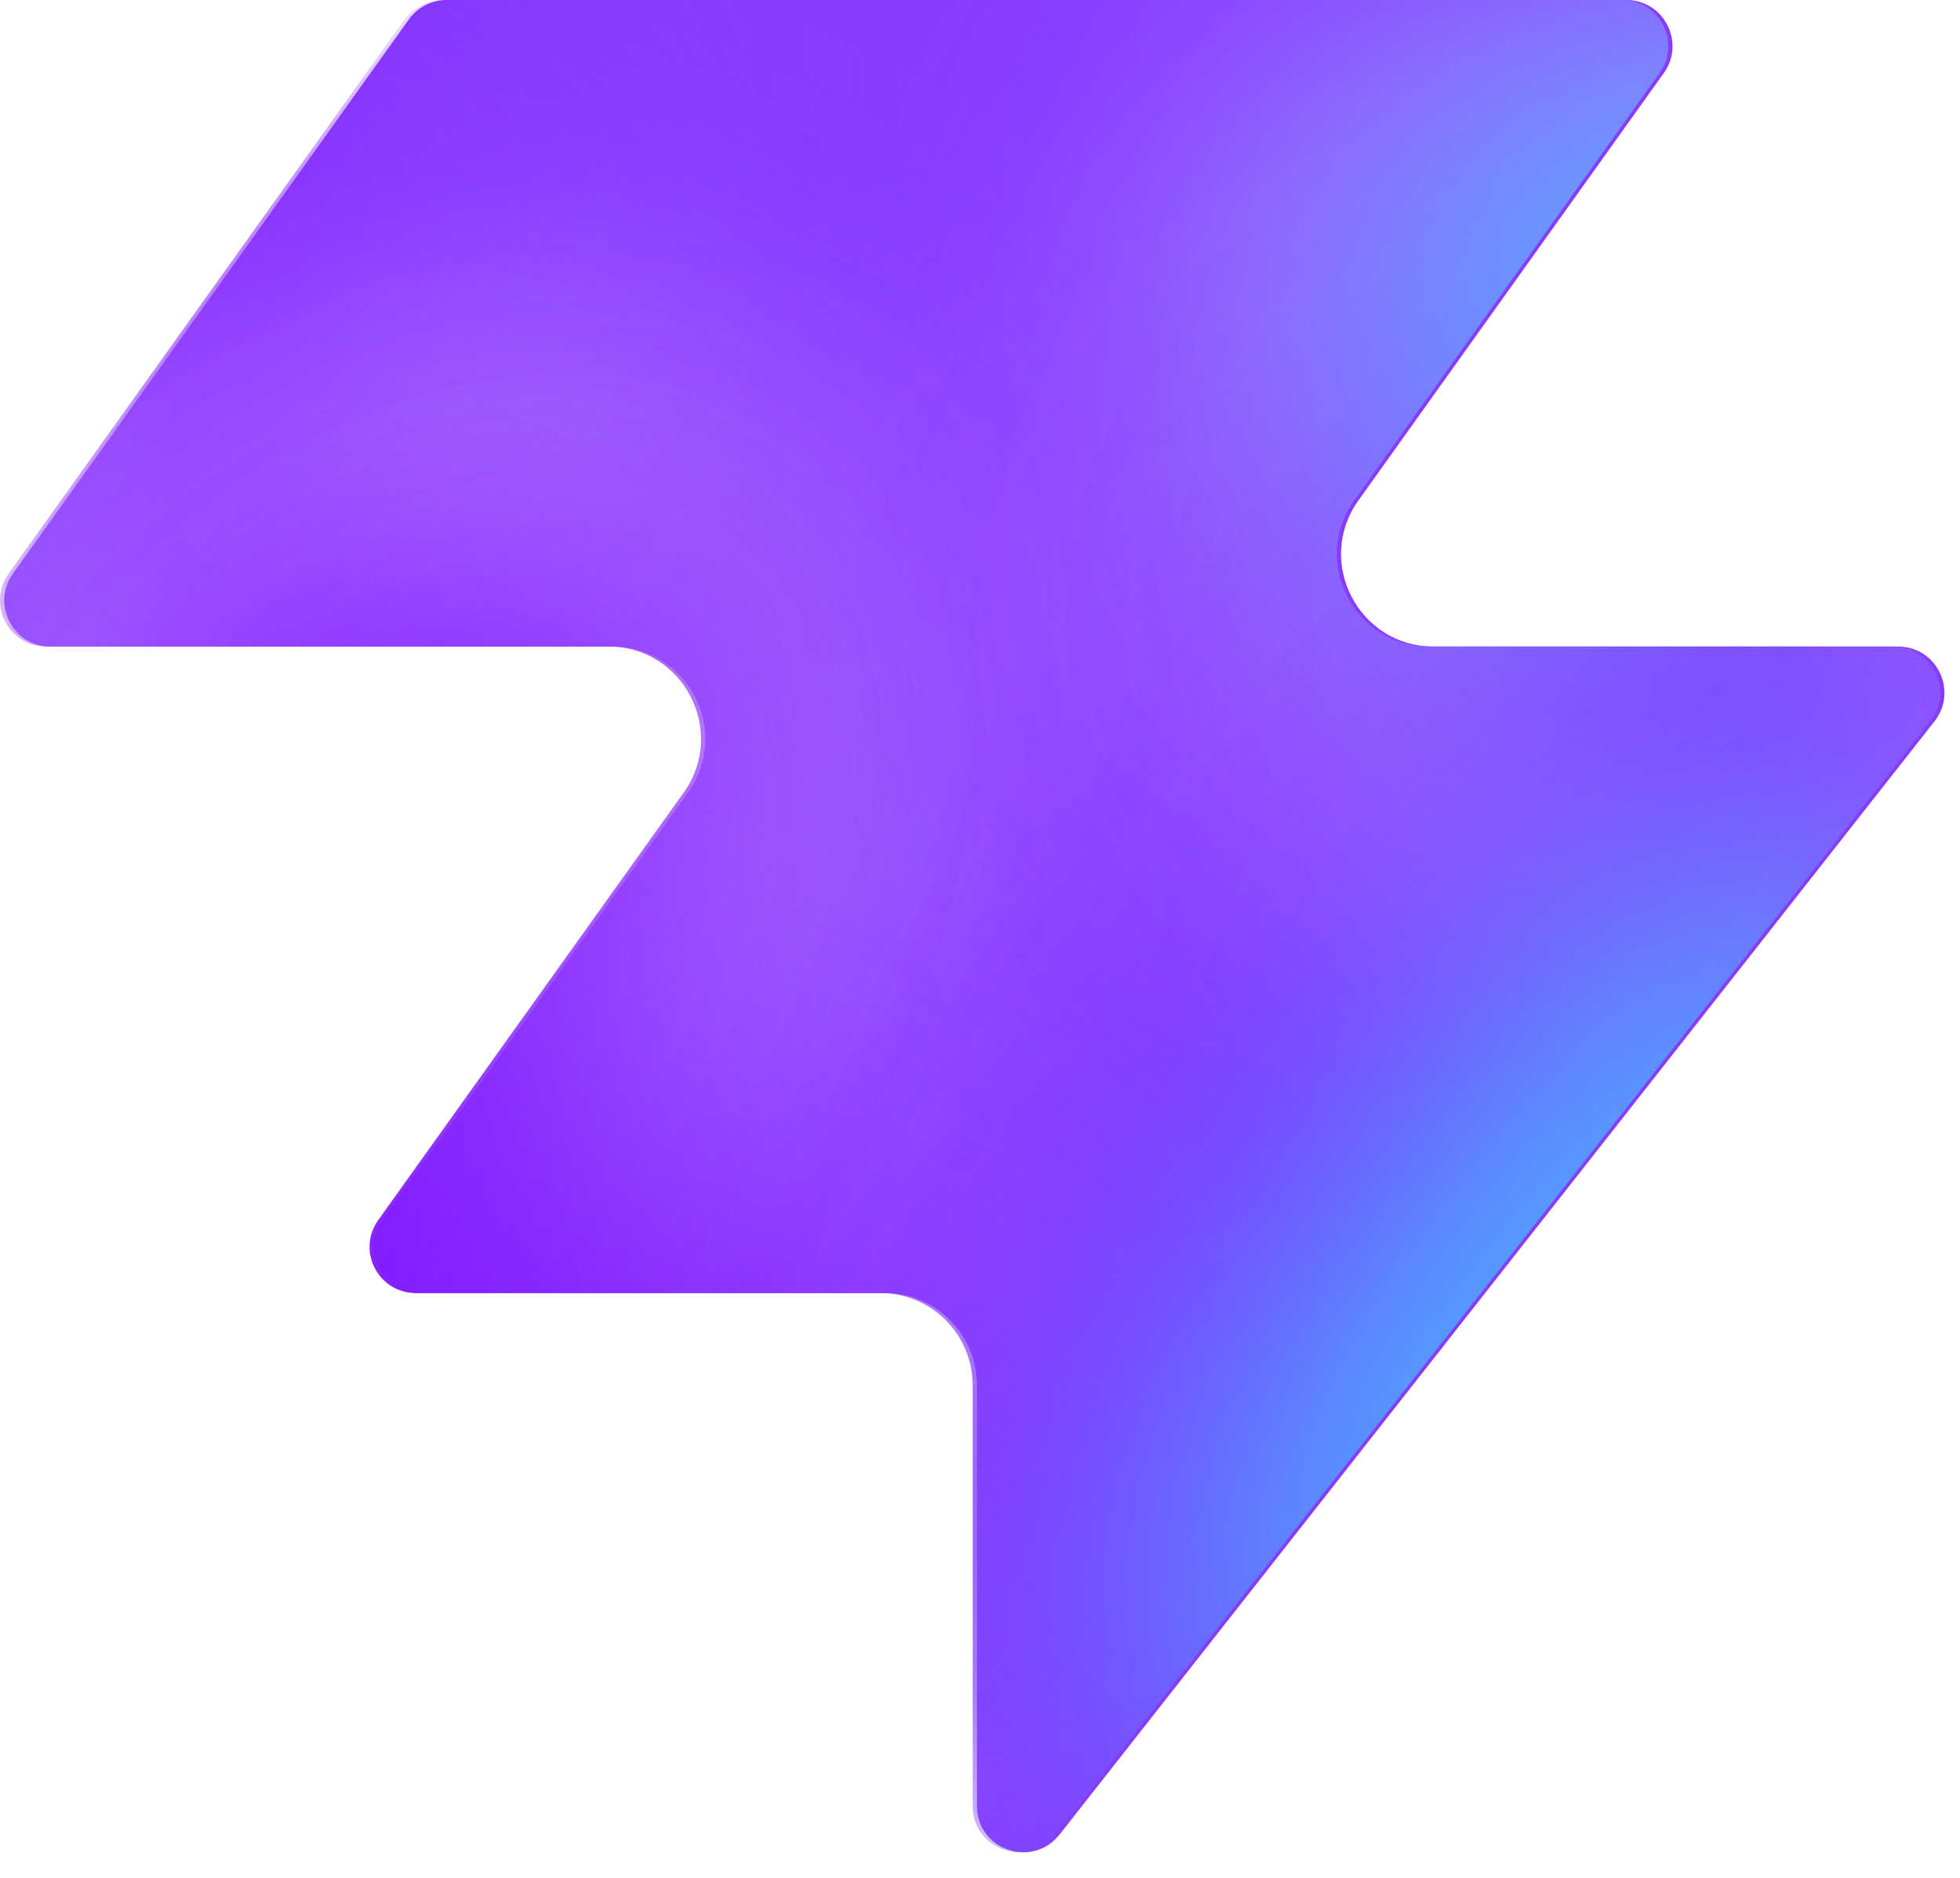
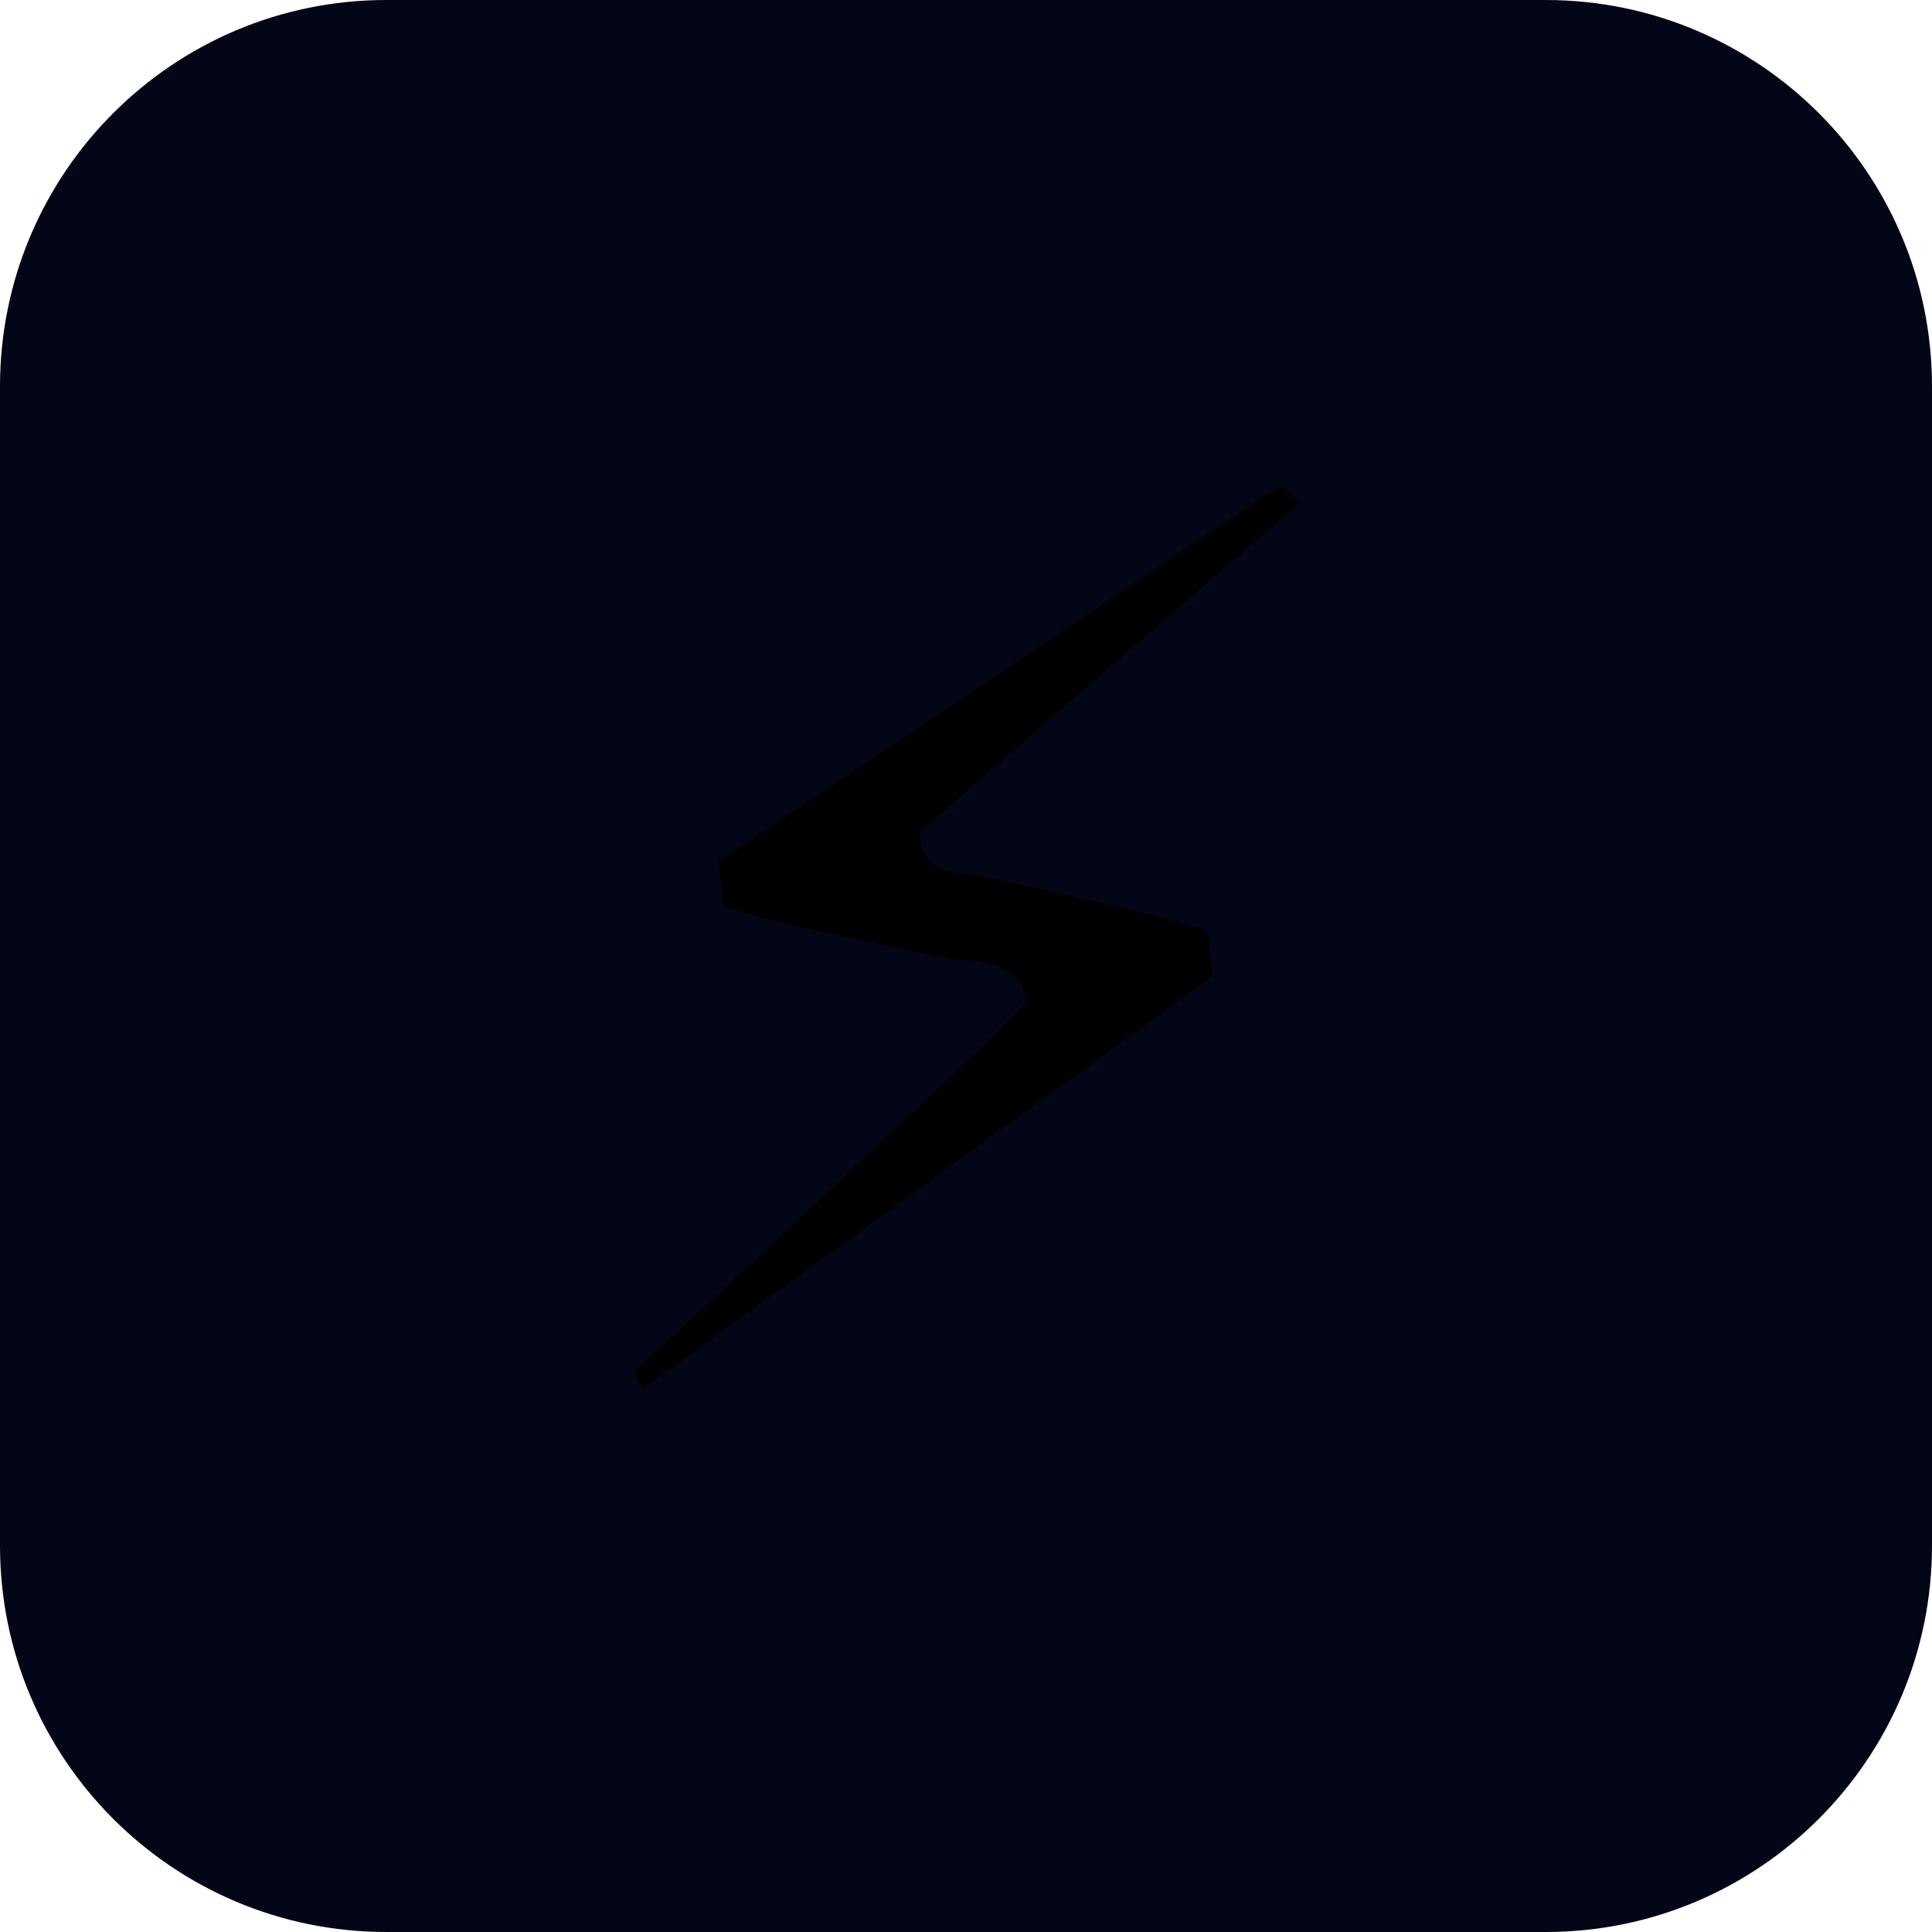
- <svg xmlns="http://www.w3.org/2000/svg" width="48" height="46" fill="none" viewBox="0 0 48 46">
-   <path fill="#863bff" d="M25.946 44.938c-.664.845-2.021.375-2.021-.698V33.937a2.26 2.26 0 0 0-2.262-2.262H10.287c-.92 0-1.456-1.04-.92-1.788l7.48-10.471c1.07-1.497 0-3.578-1.842-3.578H1.237c-.92 0-1.456-1.04-.92-1.788L10.013.474c.214-.297.556-.474.92-.474h28.894c.92 0 1.456 1.04.92 1.788l-7.48 10.471c-1.07 1.498 0 3.579 1.842 3.579h11.377c.943 0 1.473 1.088.89 1.83L25.947 44.94z" style="fill:#863bff;fill:color(display-p3 .525 .23 1);fill-opacity:1" />
-   <mask id="a" width="48" height="46" x="0" y="0" maskUnits="userSpaceOnUse" style="mask-type:alpha">
-     <path fill="#000" d="M25.842 44.938c-.664.844-2.021.375-2.021-.698V33.937a2.26 2.26 0 0 0-2.262-2.262H10.183c-.92 0-1.456-1.04-.92-1.788l7.48-10.471c1.07-1.498 0-3.579-1.842-3.579H1.133c-.92 0-1.456-1.04-.92-1.787L9.91.473c.214-.297.556-.474.92-.474h28.894c.92 0 1.456 1.04.92 1.788l-7.48 10.471c-1.07 1.498 0 3.578 1.842 3.578h11.377c.943 0 1.473 1.088.89 1.832L25.843 44.94z" style="fill:#000;fill-opacity:1" />
-   </mask>
-   <g mask="url(#a)">
-     <g filter="url(#b)">
-       <ellipse cx="5.508" cy="14.704" fill="#ede6ff" rx="5.508" ry="14.704" style="fill:#ede6ff;fill:color(display-p3 .927 .903 1);fill-opacity:1" transform="matrix(.00324 1 1 -.00324 -4.47 31.516)" />
-     </g>
-     <g filter="url(#c)">
-       <ellipse cx="10.399" cy="29.851" fill="#ede6ff" rx="10.399" ry="29.851" style="fill:#ede6ff;fill:color(display-p3 .927 .903 1);fill-opacity:1" transform="matrix(.00324 1 1 -.00324 -39.328 7.883)" />
-     </g>
-     <g filter="url(#d)">
-       <ellipse cx="5.508" cy="30.487" fill="#7e14ff" rx="5.508" ry="30.487" style="fill:#7e14ff;fill:color(display-p3 .492 .077 1);fill-opacity:1" transform="rotate(89.814 -25.913 -14.639)scale(1 -1)" />
-     </g>
-     <g filter="url(#e)">
-       <ellipse cx="5.508" cy="30.599" fill="#7e14ff" rx="5.508" ry="30.599" style="fill:#7e14ff;fill:color(display-p3 .492 .077 1);fill-opacity:1" transform="rotate(89.814 -32.644 -3.334)scale(1 -1)" />
-     </g>
-     <g filter="url(#f)">
-       <ellipse cx="5.508" cy="30.599" fill="#7e14ff" rx="5.508" ry="30.599" style="fill:#7e14ff;fill:color(display-p3 .492 .077 1);fill-opacity:1" transform="matrix(.00324 1 1 -.00324 -34.34 30.47)" />
-     </g>
-     <g filter="url(#g)">
-       <ellipse cx="14.072" cy="22.078" fill="#ede6ff" rx="14.072" ry="22.078" style="fill:#ede6ff;fill:color(display-p3 .927 .903 1);fill-opacity:1" transform="rotate(93.35 24.506 48.493)scale(-1 1)" />
-     </g>
-     <g filter="url(#h)">
-       <ellipse cx="3.47" cy="21.501" fill="#7e14ff" rx="3.47" ry="21.501" style="fill:#7e14ff;fill:color(display-p3 .492 .077 1);fill-opacity:1" transform="rotate(89.009 28.708 47.59)scale(-1 1)" />
-     </g>
-     <g filter="url(#i)">
-       <ellipse cx="3.47" cy="21.501" fill="#7e14ff" rx="3.47" ry="21.501" style="fill:#7e14ff;fill:color(display-p3 .492 .077 1);fill-opacity:1" transform="rotate(89.009 28.708 47.59)scale(-1 1)" />
-     </g>
-     <g filter="url(#j)">
-       <ellipse cx=".387" cy="8.972" fill="#7e14ff" rx="4.407" ry="29.108" style="fill:#7e14ff;fill:color(display-p3 .492 .077 1);fill-opacity:1" transform="rotate(39.51 .387 8.972)" />
-     </g>
-     <g filter="url(#k)">
-       <ellipse cx="47.523" cy="-6.092" fill="#7e14ff" rx="4.407" ry="29.108" style="fill:#7e14ff;fill:color(display-p3 .492 .077 1);fill-opacity:1" transform="rotate(37.892 47.523 -6.092)" />
-     </g>
-     <g filter="url(#l)">
-       <ellipse cx="41.412" cy="6.333" fill="#47bfff" rx="5.971" ry="9.665" style="fill:#47bfff;fill:color(display-p3 .28 .748 1);fill-opacity:1" transform="rotate(37.892 41.412 6.333)" />
-     </g>
-     <g filter="url(#m)">
-       <ellipse cx="-1.879" cy="38.332" fill="#7e14ff" rx="4.407" ry="29.108" style="fill:#7e14ff;fill:color(display-p3 .492 .077 1);fill-opacity:1" transform="rotate(37.892 -1.88 38.332)" />
-     </g>
-     <g filter="url(#n)">
-       <ellipse cx="-1.879" cy="38.332" fill="#7e14ff" rx="4.407" ry="29.108" style="fill:#7e14ff;fill:color(display-p3 .492 .077 1);fill-opacity:1" transform="rotate(37.892 -1.88 38.332)" />
-     </g>
-     <g filter="url(#o)">
-       <ellipse cx="35.651" cy="29.907" fill="#7e14ff" rx="4.407" ry="29.108" style="fill:#7e14ff;fill:color(display-p3 .492 .077 1);fill-opacity:1" transform="rotate(37.892 35.651 29.907)" />
-     </g>
-     <g filter="url(#p)">
-       <ellipse cx="38.418" cy="32.4" fill="#47bfff" rx="5.971" ry="15.297" style="fill:#47bfff;fill:color(display-p3 .28 .748 1);fill-opacity:1" transform="rotate(37.892 38.418 32.4)" />
-     </g>
-   </g>
-   <defs>
-     <filter id="b" width="60.045" height="41.654" x="-19.77" y="16.149" color-interpolation-filters="sRGB" filterUnits="userSpaceOnUse">
-       <feFlood flood-opacity="0" result="BackgroundImageFix" />
-       <feBlend in="SourceGraphic" in2="BackgroundImageFix" result="shape" />
-       <feGaussianBlur result="effect1_foregroundBlur_2002_17158" stdDeviation="7.659" />
-     </filter>
-     <filter id="c" width="90.34" height="51.437" x="-54.613" y="-7.533" color-interpolation-filters="sRGB" filterUnits="userSpaceOnUse">
-       <feFlood flood-opacity="0" result="BackgroundImageFix" />
-       <feBlend in="SourceGraphic" in2="BackgroundImageFix" result="shape" />
-       <feGaussianBlur result="effect1_foregroundBlur_2002_17158" stdDeviation="7.659" />
-     </filter>
-     <filter id="d" width="79.355" height="29.4" x="-49.64" y="2.03" color-interpolation-filters="sRGB" filterUnits="userSpaceOnUse">
-       <feFlood flood-opacity="0" result="BackgroundImageFix" />
-       <feBlend in="SourceGraphic" in2="BackgroundImageFix" result="shape" />
-       <feGaussianBlur result="effect1_foregroundBlur_2002_17158" stdDeviation="4.596" />
-     </filter>
-     <filter id="e" width="79.579" height="29.4" x="-45.045" y="20.029" color-interpolation-filters="sRGB" filterUnits="userSpaceOnUse">
-       <feFlood flood-opacity="0" result="BackgroundImageFix" />
-       <feBlend in="SourceGraphic" in2="BackgroundImageFix" result="shape" />
-       <feGaussianBlur result="effect1_foregroundBlur_2002_17158" stdDeviation="4.596" />
-     </filter>
-     <filter id="f" width="79.579" height="29.4" x="-43.513" y="21.178" color-interpolation-filters="sRGB" filterUnits="userSpaceOnUse">
-       <feFlood flood-opacity="0" result="BackgroundImageFix" />
-       <feBlend in="SourceGraphic" in2="BackgroundImageFix" result="shape" />
-       <feGaussianBlur result="effect1_foregroundBlur_2002_17158" stdDeviation="4.596" />
-     </filter>
-     <filter id="g" width="74.749" height="58.852" x="15.756" y="-17.901" color-interpolation-filters="sRGB" filterUnits="userSpaceOnUse">
-       <feFlood flood-opacity="0" result="BackgroundImageFix" />
-       <feBlend in="SourceGraphic" in2="BackgroundImageFix" result="shape" />
-       <feGaussianBlur result="effect1_foregroundBlur_2002_17158" stdDeviation="7.659" />
-     </filter>
-     <filter id="h" width="61.377" height="25.362" x="23.548" y="2.284" color-interpolation-filters="sRGB" filterUnits="userSpaceOnUse">
-       <feFlood flood-opacity="0" result="BackgroundImageFix" />
-       <feBlend in="SourceGraphic" in2="BackgroundImageFix" result="shape" />
-       <feGaussianBlur result="effect1_foregroundBlur_2002_17158" stdDeviation="4.596" />
-     </filter>
-     <filter id="i" width="61.377" height="25.362" x="23.548" y="2.284" color-interpolation-filters="sRGB" filterUnits="userSpaceOnUse">
-       <feFlood flood-opacity="0" result="BackgroundImageFix" />
-       <feBlend in="SourceGraphic" in2="BackgroundImageFix" result="shape" />
-       <feGaussianBlur result="effect1_foregroundBlur_2002_17158" stdDeviation="4.596" />
-     </filter>
-     <filter id="j" width="56.045" height="63.649" x="-27.636" y="-22.853" color-interpolation-filters="sRGB" filterUnits="userSpaceOnUse">
-       <feFlood flood-opacity="0" result="BackgroundImageFix" />
-       <feBlend in="SourceGraphic" in2="BackgroundImageFix" result="shape" />
-       <feGaussianBlur result="effect1_foregroundBlur_2002_17158" stdDeviation="4.596" />
-     </filter>
-     <filter id="k" width="54.814" height="64.646" x="20.116" y="-38.415" color-interpolation-filters="sRGB" filterUnits="userSpaceOnUse">
-       <feFlood flood-opacity="0" result="BackgroundImageFix" />
-       <feBlend in="SourceGraphic" in2="BackgroundImageFix" result="shape" />
-       <feGaussianBlur result="effect1_foregroundBlur_2002_17158" stdDeviation="4.596" />
-     </filter>
-     <filter id="l" width="33.541" height="35.313" x="24.641" y="-11.323" color-interpolation-filters="sRGB" filterUnits="userSpaceOnUse">
-       <feFlood flood-opacity="0" result="BackgroundImageFix" />
-       <feBlend in="SourceGraphic" in2="BackgroundImageFix" result="shape" />
-       <feGaussianBlur result="effect1_foregroundBlur_2002_17158" stdDeviation="4.596" />
-     </filter>
-     <filter id="m" width="54.814" height="64.646" x="-29.286" y="6.009" color-interpolation-filters="sRGB" filterUnits="userSpaceOnUse">
-       <feFlood flood-opacity="0" result="BackgroundImageFix" />
-       <feBlend in="SourceGraphic" in2="BackgroundImageFix" result="shape" />
-       <feGaussianBlur result="effect1_foregroundBlur_2002_17158" stdDeviation="4.596" />
-     </filter>
-     <filter id="n" width="54.814" height="64.646" x="-29.286" y="6.009" color-interpolation-filters="sRGB" filterUnits="userSpaceOnUse">
-       <feFlood flood-opacity="0" result="BackgroundImageFix" />
-       <feBlend in="SourceGraphic" in2="BackgroundImageFix" result="shape" />
-       <feGaussianBlur result="effect1_foregroundBlur_2002_17158" stdDeviation="4.596" />
-     </filter>
-     <filter id="o" width="54.814" height="64.646" x="8.244" y="-2.416" color-interpolation-filters="sRGB" filterUnits="userSpaceOnUse">
-       <feFlood flood-opacity="0" result="BackgroundImageFix" />
-       <feBlend in="SourceGraphic" in2="BackgroundImageFix" result="shape" />
-       <feGaussianBlur result="effect1_foregroundBlur_2002_17158" stdDeviation="4.596" />
-     </filter>
-     <filter id="p" width="39.409" height="43.623" x="18.713" y="10.588" color-interpolation-filters="sRGB" filterUnits="userSpaceOnUse">
-       <feFlood flood-opacity="0" result="BackgroundImageFix" />
-       <feBlend in="SourceGraphic" in2="BackgroundImageFix" result="shape" />
-       <feGaussianBlur result="effect1_foregroundBlur_2002_17158" stdDeviation="4.596" />
-     </filter>
-   </defs>
+ <svg xmlns="http://www.w3.org/2000/svg" viewBox="0 0 100 100">
+   <rect width="100" height="100" rx="20" fill="#020617" />
+   <text x="50" y="72" font-size="64" text-anchor="middle">⚡</text>
</svg>
